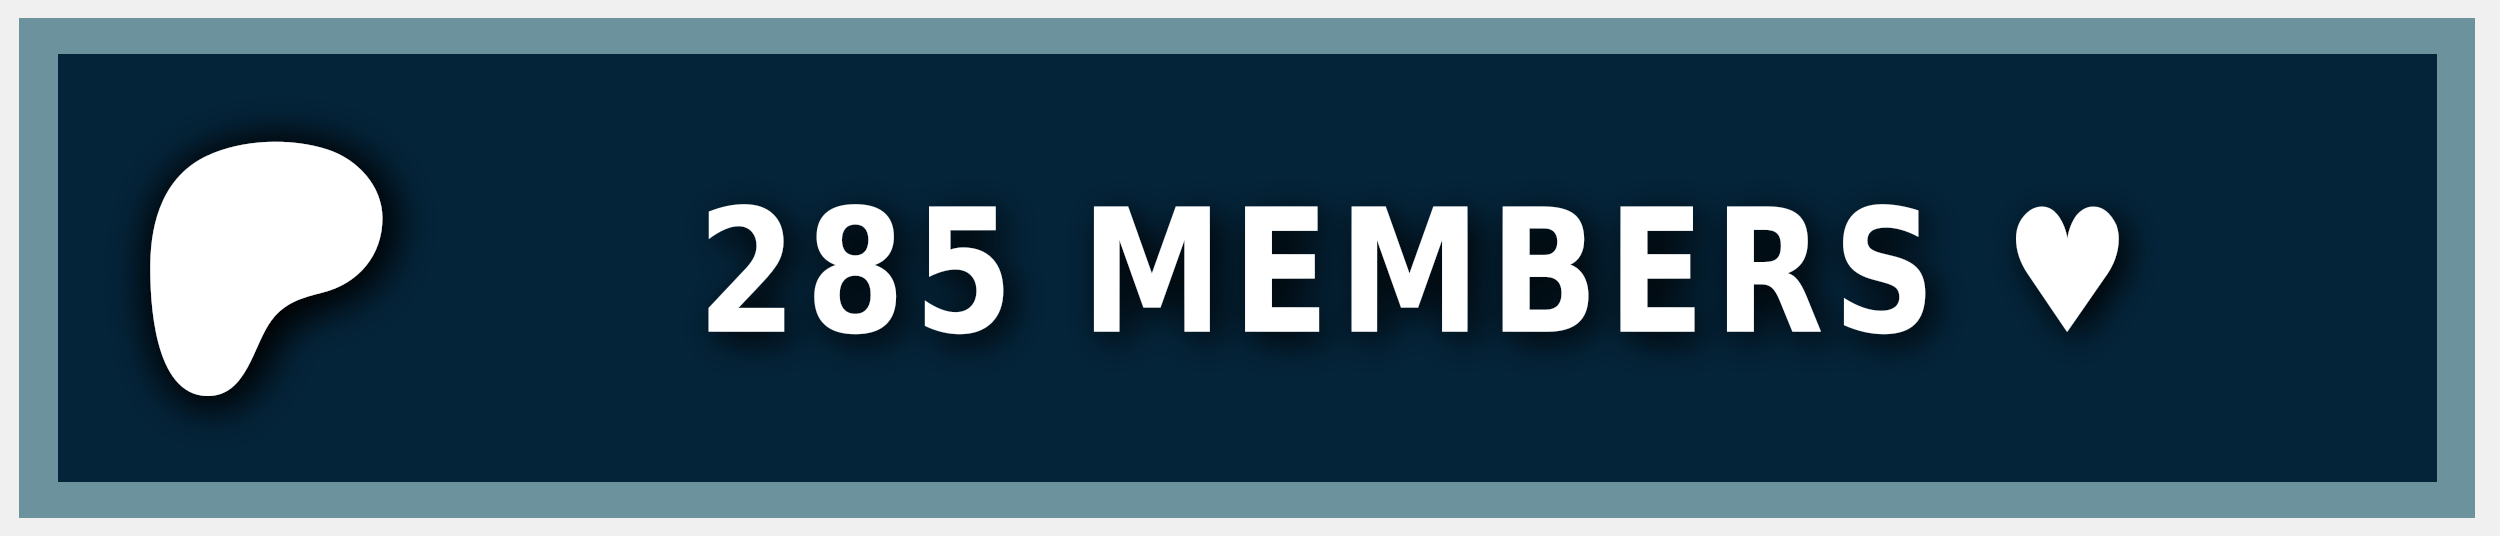
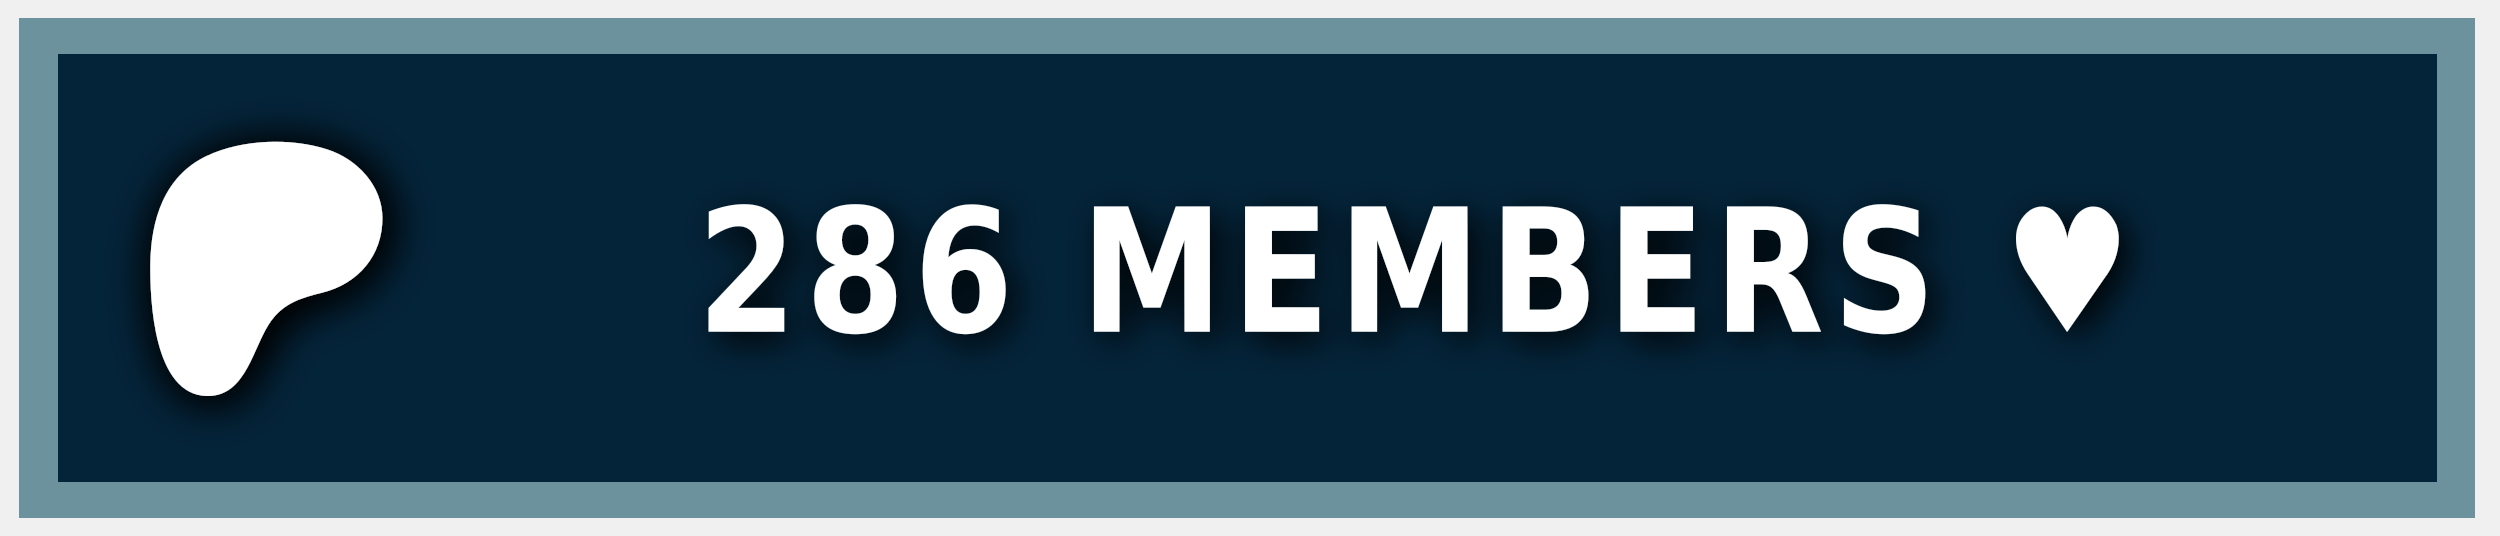
<svg xmlns="http://www.w3.org/2000/svg" width="140" height="30" role="img" aria-label="PATREON">
  <style> g:not(.noshadow) { filter: drop-shadow(0.5px 0.5px 1.0px black); } </style>
  <g class="noshadow" shape-rendering="crispEdges" style="" transform="matrix(1.074564, 0, 0, 1, 0, 0)">
    <rect x="1" y="1" width="128" height="28" style="fill: #052d49;" />
    <rect x="1" y="1" width="128" height="28" style="fill: rgba(0, 0, 0, 0.2);" />
    <rect x="2" y="2" width="126" height="26" style="fill: none; stroke-width:2px; stroke: rgba(211, 255, 255, 0.5);" />
  </g>
  <g transform="matrix(0.013183, 0, 0, 0.013183, 14, 14.6)">
    <path class="st0" d="M 562.543 -180.833 C 562.353 -318.733 454.953 -431.753 328.943 -472.533 C 172.463 -523.173 -33.917 -515.833 -183.337 -445.333 C -364.437 -359.873 -421.327 -172.673 -423.447 14.027 C -425.187 167.527 -409.867 571.817 -181.827 574.697 C -12.387 576.847 12.843 358.517 91.243 253.367 C 147.023 178.557 218.843 157.427 307.253 135.547 C 459.203 97.937 562.763 -21.983 562.543 -180.833 Z" style="fill: rgb(255, 255, 255); filter: drop-shadow(20px 20px 100px black);" />
  </g>
  <g fill="#fff" text-anchor="middle" font-family="Verdana,Geneva,DejaVu Sans,sans-serif" text-rendering="geometricPrecision" font-size="100" transform="matrix(1, 0, 0, 1, 13, 0)">
-     <text style="font-size: 80px; font-weight: 700; white-space: pre;" transform="matrix(0.1, 0, 0, 0.120296, 0, -3.678133)" x="662" y="185" letter-spacing="5">285 MEMBERS ♥</text>
+     <text style="font-size: 80px; font-weight: 700; white-space: pre;" transform="matrix(0.1, 0, 0, 0.120296, 0, -3.678133)" x="662" y="185" letter-spacing="5">286 MEMBERS ♥</text>
  </g>
</svg>
